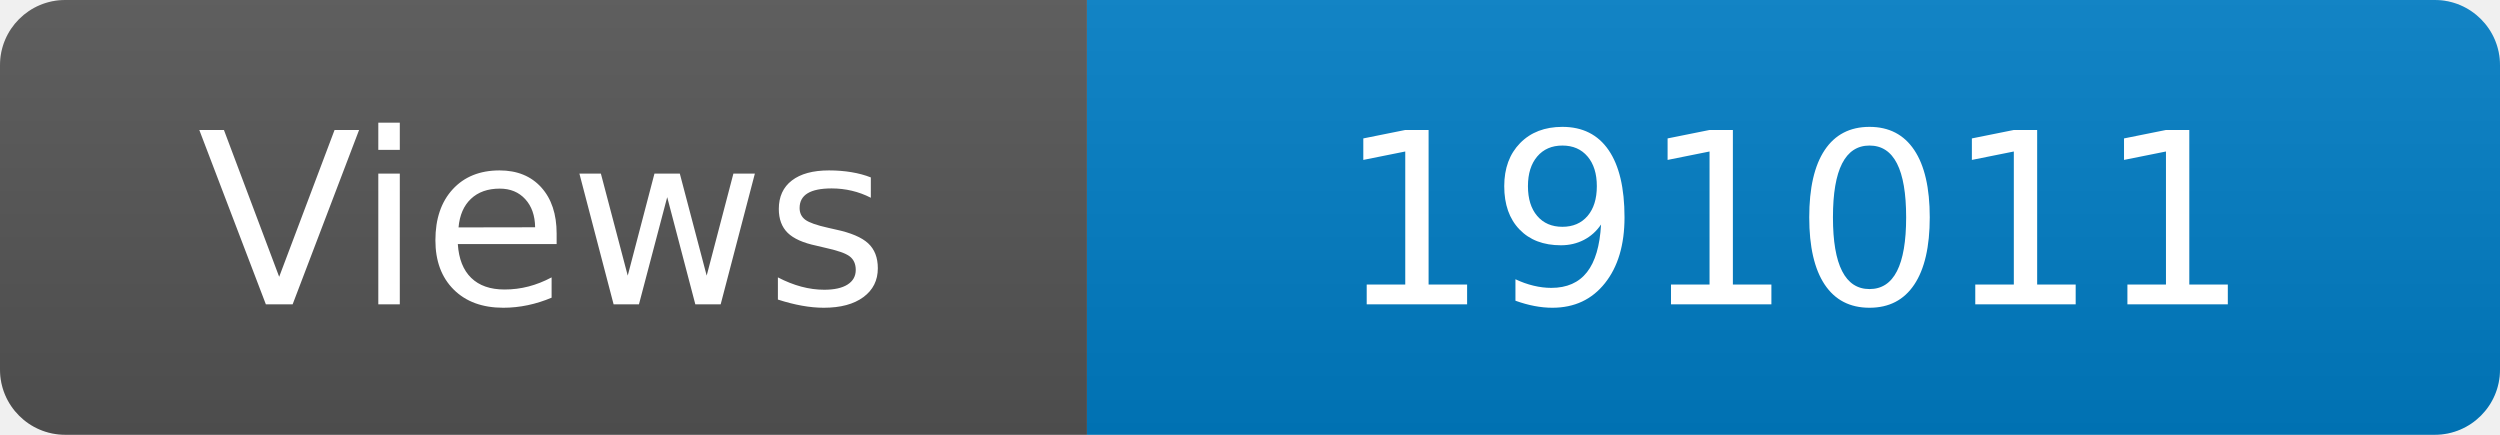
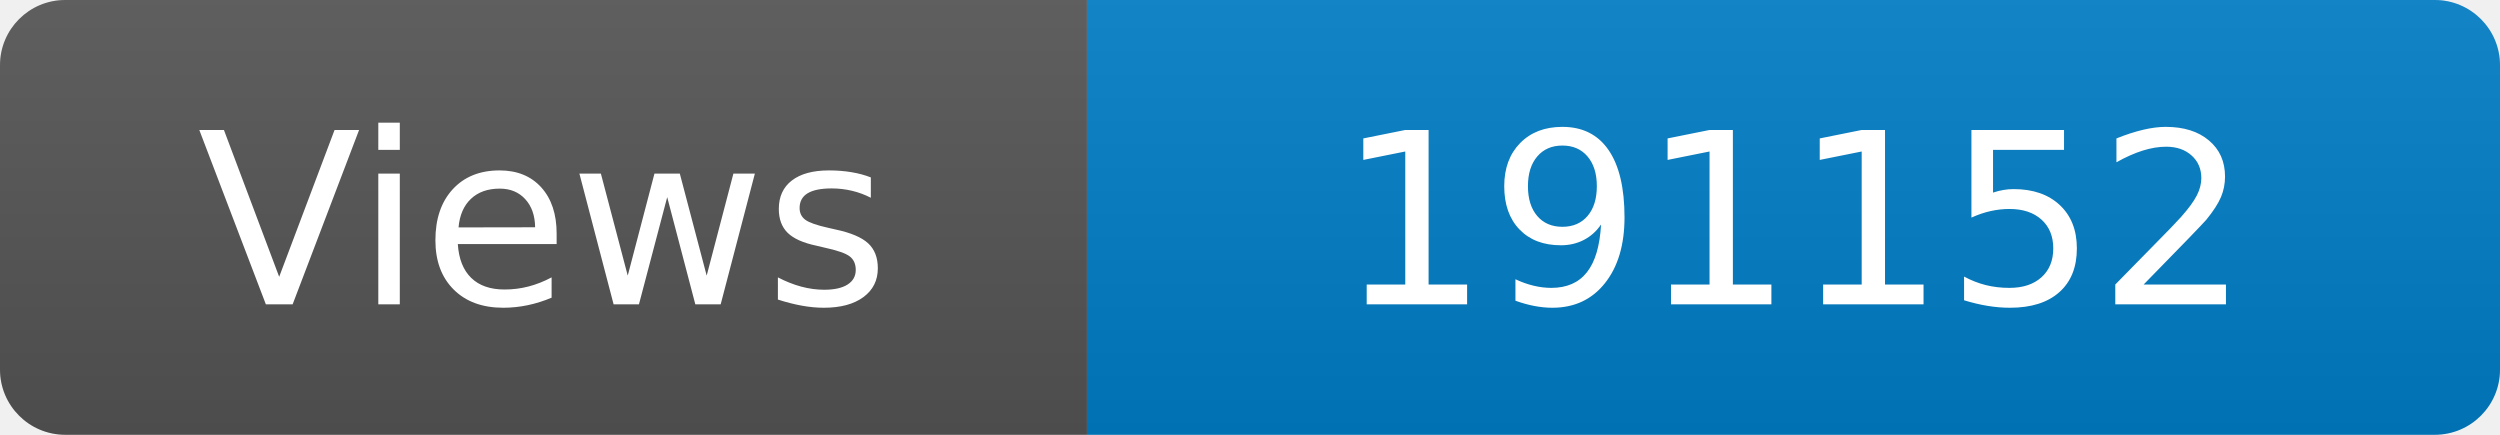
<svg xmlns="http://www.w3.org/2000/svg" width="115" height="20" role="img" aria-label="Maintained?: yes">
  <linearGradient id="s" x2="0" y2="100%">
    <stop offset="0" stop-color="#bbb" stop-opacity=".1" />
    <stop offset="1" stop-opacity=".1" />
  </linearGradient>
  <clipPath id="r">
    <rect width="115" height="20" rx="3" fill="#fff" />
  </clipPath>
  <g clip-path="url(#r)">
    <rect width="50" height="20" fill="#555" />
    <rect x="50" width="160" height="20" fill="#007ec6" />
    <rect width="115" height="20" fill="url(#s)" />
  </g>
  <g fill="#fff" text-anchor="middle" font-family="Verdana,Geneva,DejaVu Sans,sans-serif" font-size="110">
    <text x="250" y="140" transform="scale(.1)" fill="#fff">Views</text>
-     <text x="825" y="140" transform="scale(.1)" fill="#fff">191011</text>
+     <text x="825" y="140" transform="scale(.1)" fill="#fff">191152</text>
  </g>
</svg>
